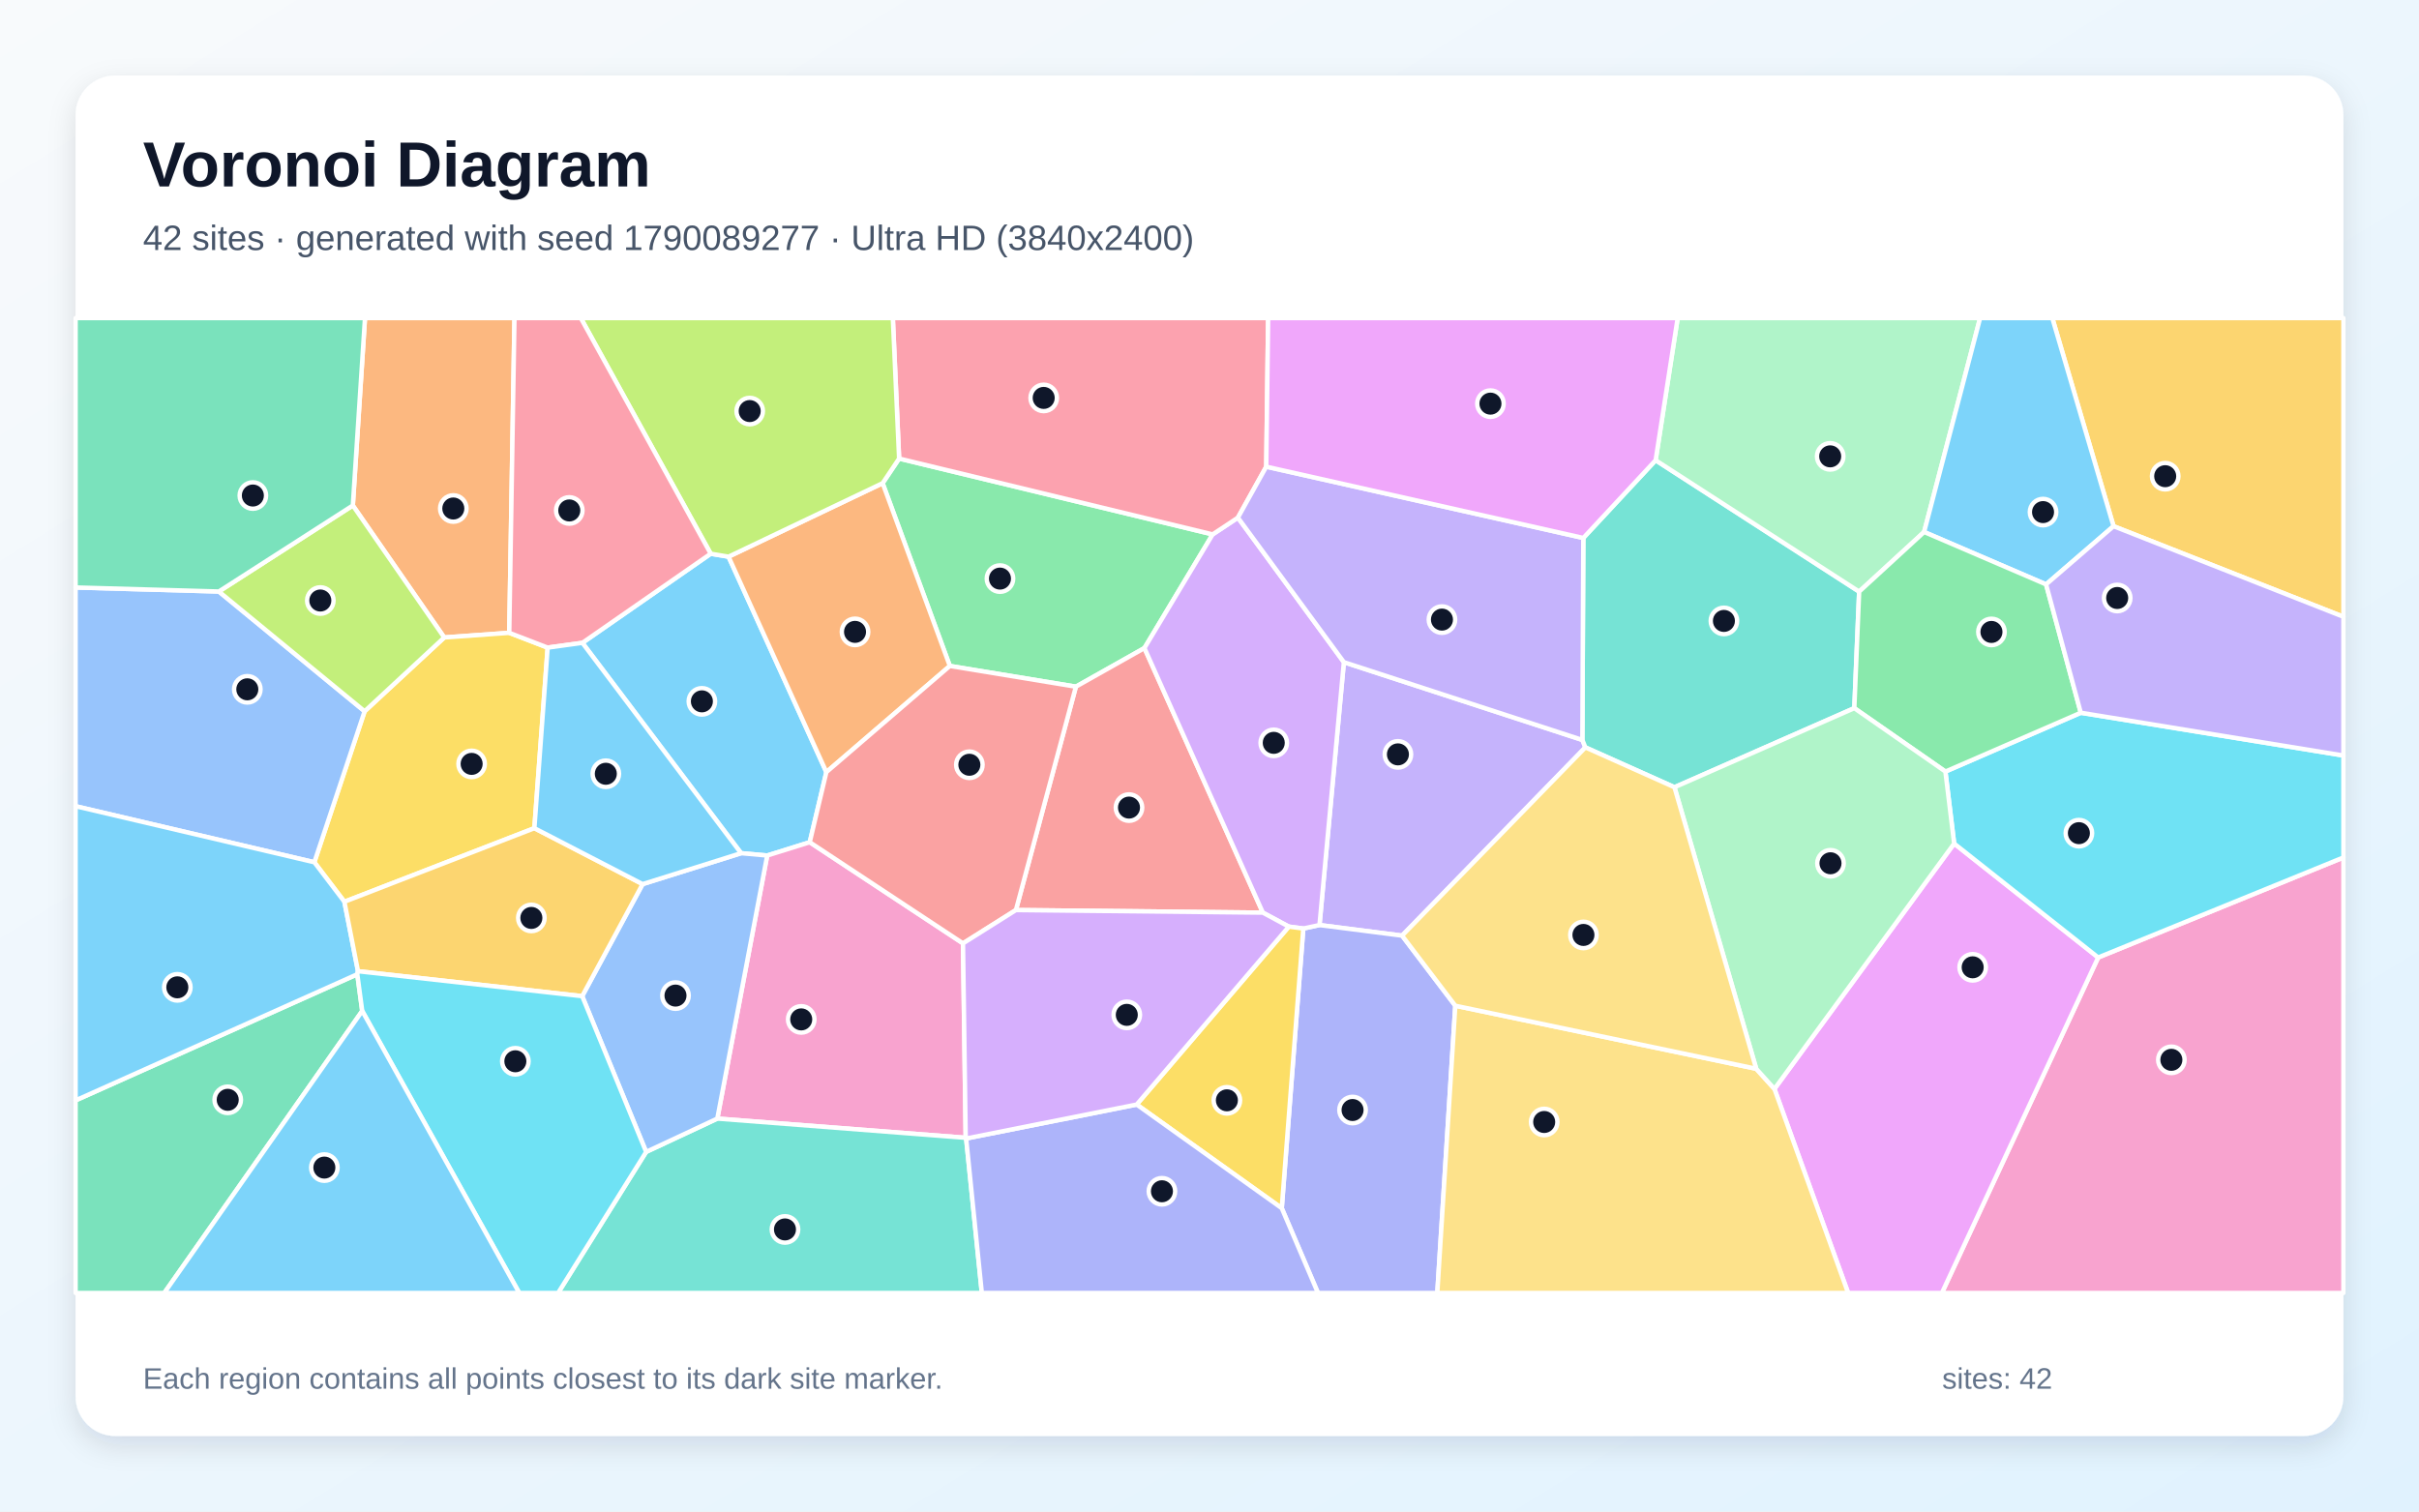
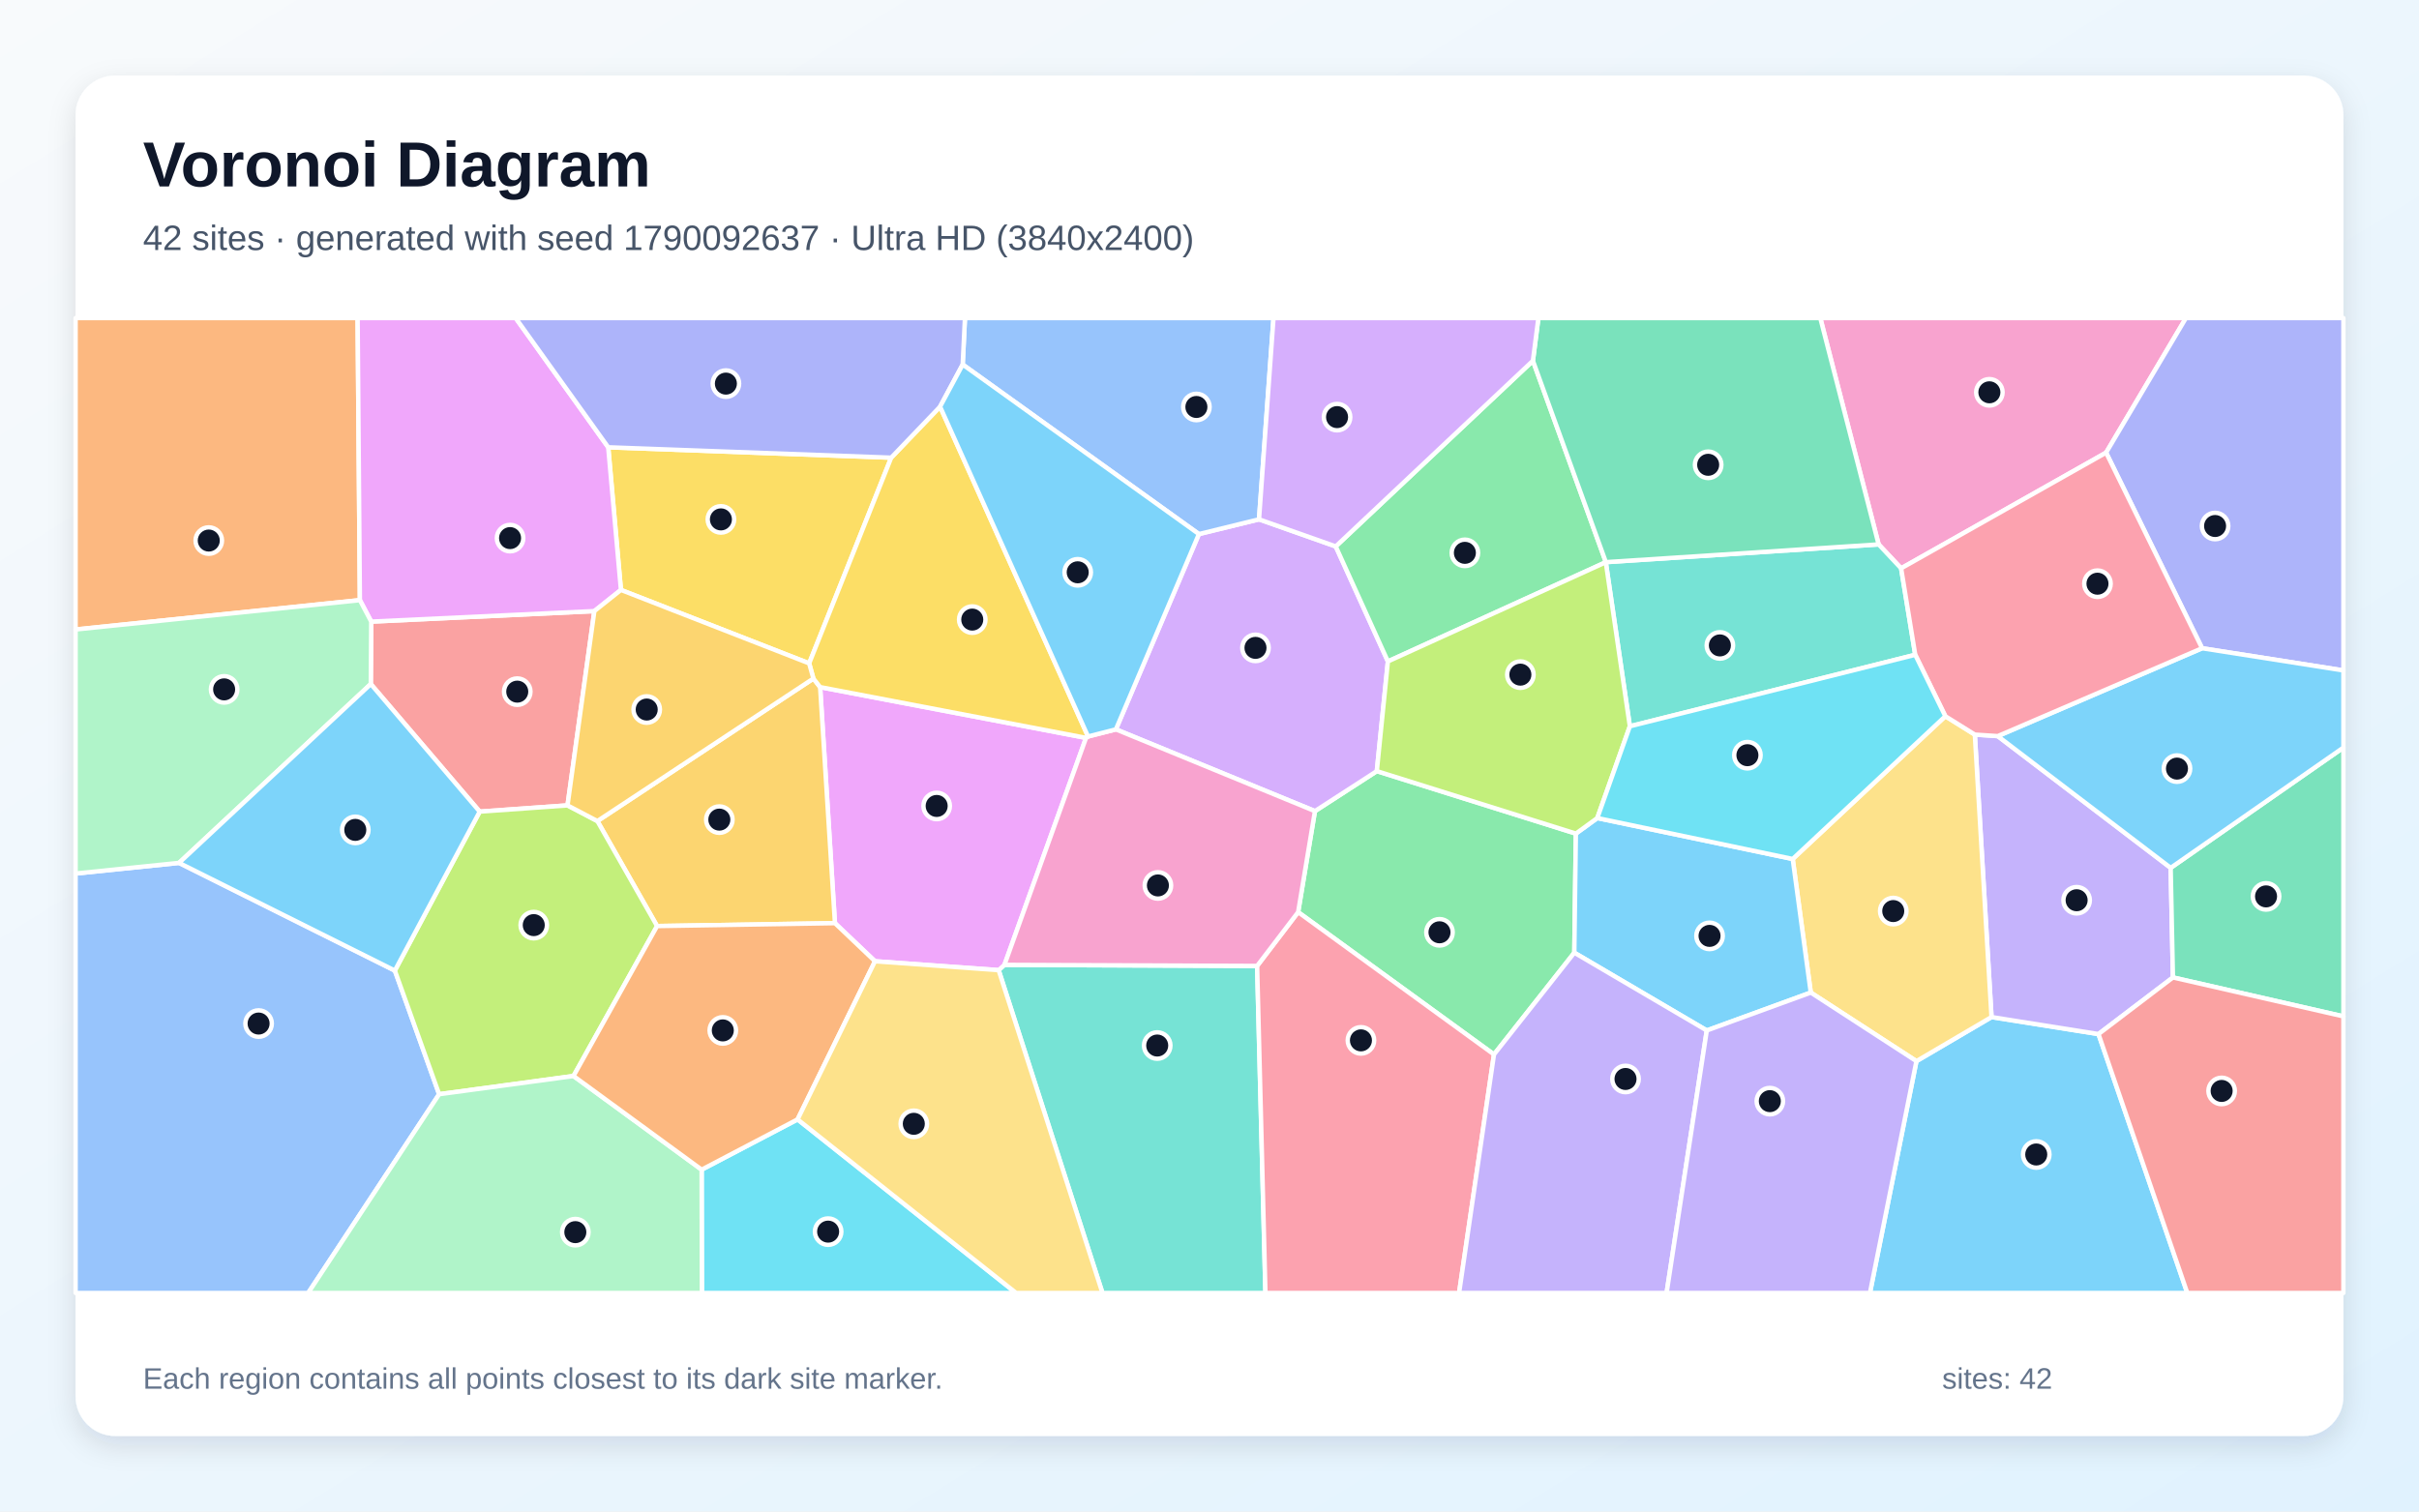
<svg xmlns="http://www.w3.org/2000/svg" width="3840" height="2400" viewBox="0 0 3840 2400" role="img" aria-labelledby="title description">
  <defs>
    <linearGradient id="background" x1="0" y1="0" x2="1" y2="1">
      <stop stop-color="#F8FAFC" />
      <stop offset="1" stop-color="#E0F2FE" />
    </linearGradient>
    <filter id="shadow" x="-5%" y="-5%" width="110%" height="110%">
      <feDropShadow dx="0" dy="15" stdDeviation="22" flood-color="#0F172A" flood-opacity=".12" />
    </filter>
  </defs>
  <rect width="3840" height="2400" fill="url(#background)" />
  <rect x="120" y="120" width="3600" height="2160" rx="63" fill="#FFFFFF" filter="url(#shadow)" />
  <g font-family="Arial, sans-serif">
    <text x="227" y="296" font-size="101" font-weight="700" fill="#0F172A">Voronoi Diagram</text>
-     <text x="227" y="397" font-size="56" fill="#475569">42 sites · generated with seed 1790089277 · Ultra HD (3840x2400)</text>
+     <text x="227" y="397" font-size="56" fill="#475569">42 sites · generated with seed 1790092637 · Ultra HD (3840x2400)</text>
  </g>
  <g stroke="#FFFFFF" stroke-width="7" stroke-linejoin="round">
-     <polygon points="924.5,1020.7 1128.2,879.2 1156.5,883.9 1311.8,1226.0 1285.4,1337.3 1217.9,1358.4 1176.4,1354.7" fill="#38BDF8" fill-opacity="0.65" />
-     <polygon points="2225.7,1485.6 2094.6,1468.8 2133.3,1051.4 2511.9,1174.9 2516.7,1186.7" fill="#A78BFA" fill-opacity="0.65" />
-     <polygon points="3330.7,1520.3 3720.0,1361.5 3720.0,2053.0 3082.6,2053.0" fill="#F472B6" fill-opacity="0.65" />
-     <polygon points="808.4,1004.8 705.2,1012.2 560.1,802.6 579.4,505.0 816.7,505.0" fill="#FB923C" fill-opacity="0.65" />
-     <polygon points="848.3,1315.0 546.7,1431.8 499.0,1369.1 578.8,1129.4 705.2,1012.2 808.4,1004.8 869.4,1028.3" fill="#FACC15" fill-opacity="0.65" />
-     <polygon points="1507.8,1057.4 1401.1,767.2 1427.3,728.1 1925.0,848.5 1816.7,1029.0 1707.9,1090.3" fill="#4ADE80" fill-opacity="0.65" />
-     <polygon points="2513.4,854.2 2628.2,730.8 2951.3,939.4 2943.6,1124.4 2658.1,1250.0 2516.7,1186.7 2511.9,1174.9" fill="#2DD4BF" fill-opacity="0.65" />
-     <polygon points="120.0,1280.1 120.0,932.8 347.4,939.2 578.8,1129.4 499.0,1369.1" fill="#60A5FA" fill-opacity="0.65" />
-     <polygon points="2816.8,1729.0 3102.1,1339.4 3330.7,1520.3 3082.6,2053.0 2933.8,2053.0" fill="#E879F9" fill-opacity="0.65" />
-     <polygon points="120.0,1747.2 567.2,1546.9 575.0,1605.2 260.7,2053.0 120.0,2053.0" fill="#34D399" fill-opacity="0.65" />
-     <polygon points="1612.7,1445.0 1707.9,1090.3 1816.7,1029.0 2004.7,1449.1" fill="#F87171" fill-opacity="0.65" />
-     <polygon points="2034.7,1918.4 2068.9,1474.3 2094.6,1468.8 2225.7,1485.6 2310.2,1596.9 2281.6,2053.0 2092.2,2053.0" fill="#818CF8" fill-opacity="0.65" />
-     <polygon points="3355.1,835.5 3257.9,505.0 3720.0,505.0 3720.0,979.3" fill="#FBBF24" fill-opacity="0.65" />
-     <polygon points="578.8,1129.4 347.4,939.2 560.1,802.6 705.2,1012.2" fill="#A3E635" fill-opacity="0.65" />
-     <polygon points="2068.9,1474.3 2045.9,1471.3 2004.7,1449.1 1816.7,1029.0 1925.0,848.5 1965.1,821.9 2133.3,1051.4 2094.6,1468.8" fill="#C084FC" fill-opacity="0.65" />
-     <polygon points="2010.1,741.0 1965.1,821.9 1925.0,848.5 1427.3,728.1 1417.3,505.0 2013.1,505.0" fill="#FB7185" fill-opacity="0.65" />
-     <polygon points="3330.7,1520.3 3102.1,1339.4 3088.2,1225.1 3303.1,1131.7 3720.0,1199.6 3720.0,1361.5" fill="#22D3EE" fill-opacity="0.65" />
-     <polygon points="3054.4,844.7 2951.3,939.4 2628.2,730.8 2663.2,505.0 3143.3,505.0" fill="#86EFAC" fill-opacity="0.65" />
-     <polygon points="2310.2,1596.9 2787.9,1697.0 2816.8,1729.0 2933.8,2053.0 2281.6,2053.0" fill="#FCD34D" fill-opacity="0.65" />
-     <polygon points="3355.1,835.5 3248.0,927.9 3054.4,844.7 3143.3,505.0 3257.9,505.0" fill="#38BDF8" fill-opacity="0.65" />
-     <polygon points="568.3,1542.1 567.2,1546.9 120.0,1747.2 120.0,1280.1 499.0,1369.1 546.7,1431.8" fill="#38BDF8" fill-opacity="0.65" />
-     <polygon points="2513.4,854.2 2511.9,1174.9 2133.3,1051.4 1965.1,821.9 2010.1,741.0" fill="#A78BFA" fill-opacity="0.65" />
-     <polygon points="1533.0,1806.6 1138.7,1776.1 1217.9,1358.4 1285.4,1337.3 1528.7,1497.9" fill="#F472B6" fill-opacity="0.65" />
-     <polygon points="1401.1,767.2 1507.8,1057.4 1311.8,1226.0 1156.5,883.9" fill="#FB923C" fill-opacity="0.65" />
-     <polygon points="1804.4,1753.8 2045.9,1471.3 2068.9,1474.3 2034.7,1918.4" fill="#FACC15" fill-opacity="0.65" />
-     <polygon points="3054.4,844.7 3248.0,927.9 3303.1,1131.7 3088.2,1225.1 2943.6,1124.4 2951.3,939.4" fill="#4ADE80" fill-opacity="0.65" />
-     <polygon points="1025.7,1829.0 1138.7,1776.1 1533.0,1806.6 1533.7,1807.7 1558.6,2053.0 885.9,2053.0" fill="#2DD4BF" fill-opacity="0.65" />
-     <polygon points="1025.7,1829.0 924.2,1581.7 1020.1,1403.8 1176.4,1354.7 1217.9,1358.4 1138.7,1776.1" fill="#60A5FA" fill-opacity="0.65" />
-     <polygon points="2628.2,730.8 2513.4,854.2 2010.1,741.0 2013.1,505.0 2663.2,505.0" fill="#E879F9" fill-opacity="0.65" />
-     <polygon points="347.4,939.2 120.0,932.8 120.0,505.0 579.4,505.0 560.1,802.6" fill="#34D399" fill-opacity="0.65" />
-     <polygon points="1528.7,1497.9 1285.4,1337.3 1311.8,1226.0 1507.8,1057.4 1707.9,1090.3 1612.7,1445.0" fill="#F87171" fill-opacity="0.65" />
-     <polygon points="1533.7,1807.7 1804.4,1753.8 2034.7,1918.4 2092.2,2053.0 1558.6,2053.0" fill="#818CF8" fill-opacity="0.65" />
-     <polygon points="1020.1,1403.8 924.2,1581.7 568.3,1542.1 546.7,1431.8 848.3,1315.0" fill="#FBBF24" fill-opacity="0.65" />
-     <polygon points="1427.3,728.1 1401.1,767.2 1156.5,883.9 1128.2,879.2 922.0,505.0 1417.3,505.0" fill="#A3E635" fill-opacity="0.65" />
-     <polygon points="1533.7,1807.7 1533.0,1806.6 1528.7,1497.9 1612.7,1445.0 2004.7,1449.1 2045.9,1471.3 1804.4,1753.8" fill="#C084FC" fill-opacity="0.65" />
-     <polygon points="1128.2,879.2 924.5,1020.7 869.4,1028.3 808.4,1004.8 816.7,505.0 922.0,505.0" fill="#FB7185" fill-opacity="0.65" />
-     <polygon points="575.0,1605.2 567.2,1546.9 568.3,1542.1 924.2,1581.7 1025.7,1829.0 885.9,2053.0 824.3,2053.0" fill="#22D3EE" fill-opacity="0.65" />
-     <polygon points="2787.9,1697.0 2658.1,1250.0 2943.6,1124.4 3088.2,1225.1 3102.1,1339.4 2816.8,1729.0" fill="#86EFAC" fill-opacity="0.65" />
-     <polygon points="2787.9,1697.0 2310.2,1596.9 2225.7,1485.6 2516.7,1186.7 2658.1,1250.0" fill="#FCD34D" fill-opacity="0.65" />
-     <polygon points="575.0,1605.2 824.3,2053.0 260.7,2053.0" fill="#38BDF8" fill-opacity="0.65" />
-     <polygon points="1020.1,1403.8 848.3,1315.0 869.4,1028.3 924.5,1020.7 1176.4,1354.7" fill="#38BDF8" fill-opacity="0.65" />
-     <polygon points="3303.1,1131.7 3248.0,927.9 3355.1,835.5 3720.0,979.3 3720.0,1199.6" fill="#A78BFA" fill-opacity="0.65" />
+     <polygon points="3042.2,1684.9 3161.4,1614.9 3331.2,1641.9 3472.2,2053.0 2968.4,2053.0" fill="#38BDF8" fill-opacity="0.65" />
+     <polygon points="3171.3,1168.8 3445.8,1378.0 3449.4,1552.0 3331.2,1641.9 3161.4,1614.9 3134.9,1166.4" fill="#A78BFA" fill-opacity="0.65" />
+     <polygon points="3343.3,718.7 3017.9,902.4 2982.2,864.4 2889.6,505.0 3470.0,505.0" fill="#F472B6" fill-opacity="0.65" />
+     <polygon points="571.3,952.9 120.0,999.5 120.0,505.0 567.7,505.0" fill="#FB923C" fill-opacity="0.65" />
+     <polygon points="1414.7,726.7 1284.5,1053.3 985.7,936.7 965.5,710.2" fill="#FACC15" fill-opacity="0.65" />
+     <polygon points="2501.6,1323.6 2499.1,1512.7 2371.6,1674.3 2060.7,1448.3 2087.4,1287.9 2185.6,1224.4" fill="#4ADE80" fill-opacity="0.65" />
+     <polygon points="1585.3,1540.4 1594.5,1532.0 1995.6,1533.7 2008.8,2053.0 1750.1,2053.0" fill="#2DD4BF" fill-opacity="0.65" />
+     <polygon points="120.0,1387.0 284.2,1370.1 626.8,1541.1 697.1,1737.4 489.2,2053.0 120.0,2053.0" fill="#60A5FA" fill-opacity="0.65" />
+     <polygon points="1389.0,1526.3 1325.4,1465.8 1301.9,1091.0 1724.0,1171.6 1594.5,1532.0 1585.3,1540.4" fill="#E879F9" fill-opacity="0.65" />
+     <polygon points="3449.4,1552.0 3445.8,1378.0 3720.0,1187.0 3720.0,1613.8" fill="#34D399" fill-opacity="0.65" />
+     <polygon points="900.9,1278.8 761.5,1288.7 588.6,1086.1 589.3,987.0 943.5,970.3" fill="#F87171" fill-opacity="0.65" />
+     <polygon points="3495.7,1029.3 3343.3,718.7 3470.0,505.0 3720.0,505.0 3720.0,1064.5" fill="#818CF8" fill-opacity="0.65" />
+     <polygon points="1043.1,1470.4 948.3,1303.7 1291.2,1077.4 1301.9,1091.0 1325.4,1465.8" fill="#FBBF24" fill-opacity="0.65" />
+     <polygon points="910.4,1708.5 697.1,1737.4 626.8,1541.1 761.5,1288.7 900.9,1278.8 948.3,1303.7 1043.1,1470.4" fill="#A3E635" fill-opacity="0.65" />
+     <polygon points="1903.2,848.0 1998.6,824.6 2120.4,867.6 2203.2,1050.2 2185.6,1224.4 2087.4,1287.9 1771.4,1158.1" fill="#C084FC" fill-opacity="0.65" />
+     <polygon points="1995.6,1533.7 2060.7,1448.3 2371.6,1674.3 2316.2,2053.0 2008.8,2053.0" fill="#FB7185" fill-opacity="0.65" />
+     <polygon points="1113.8,1857.2 1266.1,1777.4 1613.0,2053.0 1114.2,2053.0" fill="#22D3EE" fill-opacity="0.65" />
+     <polygon points="697.1,1737.4 910.4,1708.5 1113.8,1857.2 1114.2,2053.0 489.2,2053.0" fill="#86EFAC" fill-opacity="0.65" />
+     <polygon points="2874.5,1576.0 2845.8,1363.9 3088.1,1137.2 3134.9,1166.4 3161.4,1614.9 3042.2,1684.9" fill="#FCD34D" fill-opacity="0.65" />
+     <polygon points="2709.4,1636.2 2499.1,1512.7 2501.6,1323.6 2535.6,1298.9 2845.8,1363.9 2874.5,1576.0" fill="#38BDF8" fill-opacity="0.65" />
+     <polygon points="3445.8,1378.0 3171.3,1168.8 3495.7,1029.3 3720.0,1064.5 3720.0,1187.0" fill="#38BDF8" fill-opacity="0.65" />
+     <polygon points="2371.6,1674.3 2499.1,1512.7 2709.4,1636.2 2645.6,2053.0 2316.2,2053.0" fill="#A78BFA" fill-opacity="0.65" />
+     <polygon points="1995.6,1533.7 1594.5,1532.0 1724.0,1171.6 1727.2,1169.4 1771.4,1158.1 2087.4,1287.9 2060.7,1448.3" fill="#F472B6" fill-opacity="0.65" />
+     <polygon points="1266.1,1777.4 1113.8,1857.2 910.4,1708.5 1043.1,1470.4 1325.4,1465.8 1389.0,1526.3" fill="#FB923C" fill-opacity="0.65" />
+     <polygon points="1492.3,645.7 1727.2,1169.4 1724.0,1171.6 1301.9,1091.0 1291.2,1077.4 1284.5,1053.3 1414.7,726.7" fill="#FACC15" fill-opacity="0.65" />
+     <polygon points="2433.4,572.8 2549.2,892.6 2549.1,892.7 2203.2,1050.2 2120.4,867.6" fill="#4ADE80" fill-opacity="0.65" />
+     <polygon points="3040.3,1039.7 2587.3,1153.2 2549.1,892.7 2549.2,892.6 2982.2,864.4 3017.9,902.4" fill="#2DD4BF" fill-opacity="0.65" />
+     <polygon points="1998.6,824.6 1903.2,848.0 1528.2,578.8 1531.8,505.0 2021.6,505.0" fill="#60A5FA" fill-opacity="0.65" />
+     <polygon points="943.5,970.3 589.3,987.0 571.3,952.9 567.7,505.0 818.6,505.0 965.5,710.2 985.7,936.7" fill="#E879F9" fill-opacity="0.65" />
+     <polygon points="2549.2,892.6 2433.4,572.8 2442.1,505.0 2889.6,505.0 2982.2,864.4" fill="#34D399" fill-opacity="0.65" />
+     <polygon points="3331.2,1641.9 3449.4,1552.0 3720.0,1613.8 3720.0,2053.0 3472.2,2053.0" fill="#F87171" fill-opacity="0.65" />
+     <polygon points="1528.2,578.8 1492.3,645.7 1414.7,726.7 965.5,710.2 818.6,505.0 1531.8,505.0" fill="#818CF8" fill-opacity="0.65" />
+     <polygon points="1291.2,1077.4 948.3,1303.7 900.9,1278.8 943.5,970.3 985.7,936.7 1284.5,1053.3" fill="#FBBF24" fill-opacity="0.65" />
+     <polygon points="2587.3,1153.2 2535.6,1298.9 2501.6,1323.6 2185.6,1224.4 2203.2,1050.2 2549.1,892.7" fill="#A3E635" fill-opacity="0.65" />
+     <polygon points="2433.4,572.8 2120.4,867.6 1998.6,824.6 2021.6,505.0 2442.1,505.0" fill="#C084FC" fill-opacity="0.65" />
+     <polygon points="3495.7,1029.3 3171.3,1168.8 3134.9,1166.4 3088.1,1137.2 3040.3,1039.7 3017.9,902.4 3343.3,718.7" fill="#FB7185" fill-opacity="0.65" />
+     <polygon points="2587.3,1153.2 3040.3,1039.7 3088.1,1137.2 2845.8,1363.9 2535.6,1298.9" fill="#22D3EE" fill-opacity="0.65" />
+     <polygon points="589.3,987.0 588.6,1086.1 284.2,1370.1 120.0,1387.0 120.0,999.5 571.3,952.9" fill="#86EFAC" fill-opacity="0.65" />
+     <polygon points="1266.1,1777.4 1389.0,1526.3 1585.3,1540.4 1750.1,2053.0 1613.0,2053.0" fill="#FCD34D" fill-opacity="0.65" />
+     <polygon points="588.6,1086.1 761.5,1288.7 626.8,1541.1 284.2,1370.1" fill="#38BDF8" fill-opacity="0.65" />
+     <polygon points="1528.2,578.8 1903.2,848.0 1771.4,1158.1 1727.2,1169.4 1492.3,645.7" fill="#38BDF8" fill-opacity="0.65" />
+     <polygon points="2709.4,1636.2 2874.5,1576.0 3042.2,1684.9 2968.4,2053.0 2645.6,2053.0" fill="#A78BFA" fill-opacity="0.65" />
  </g>
  <g>
-     <circle cx="1114.2" cy="1113.6" r="21" fill="#0F172A" stroke="#FFFFFF" stroke-width="7" />
-     <circle cx="2219.1" cy="1197.8" r="21" fill="#0F172A" stroke="#FFFFFF" stroke-width="7" />
-     <circle cx="3446.9" cy="1682.8" r="21" fill="#0F172A" stroke="#FFFFFF" stroke-width="7" />
-     <circle cx="719.6" cy="807.4" r="21" fill="#0F172A" stroke="#FFFFFF" stroke-width="7" />
-     <circle cx="748.7" cy="1212.9" r="21" fill="#0F172A" stroke="#FFFFFF" stroke-width="7" />
-     <circle cx="1587.4" cy="918.7" r="21" fill="#0F172A" stroke="#FFFFFF" stroke-width="7" />
-     <circle cx="2736.6" cy="985.9" r="21" fill="#0F172A" stroke="#FFFFFF" stroke-width="7" />
-     <circle cx="392.6" cy="1094.5" r="21" fill="#0F172A" stroke="#FFFFFF" stroke-width="7" />
-     <circle cx="3131.5" cy="1535.9" r="21" fill="#0F172A" stroke="#FFFFFF" stroke-width="7" />
-     <circle cx="361.5" cy="1746.3" r="21" fill="#0F172A" stroke="#FFFFFF" stroke-width="7" />
-     <circle cx="1792.2" cy="1282.3" r="21" fill="#0F172A" stroke="#FFFFFF" stroke-width="7" />
-     <circle cx="2147.1" cy="1762.5" r="21" fill="#0F172A" stroke="#FFFFFF" stroke-width="7" />
-     <circle cx="3437.1" cy="756.1" r="21" fill="#0F172A" stroke="#FFFFFF" stroke-width="7" />
-     <circle cx="508.5" cy="953.5" r="21" fill="#0F172A" stroke="#FFFFFF" stroke-width="7" />
-     <circle cx="2022.0" cy="1179.5" r="21" fill="#0F172A" stroke="#FFFFFF" stroke-width="7" />
-     <circle cx="1656.8" cy="631.8" r="21" fill="#0F172A" stroke="#FFFFFF" stroke-width="7" />
-     <circle cx="3300.1" cy="1322.9" r="21" fill="#0F172A" stroke="#FFFFFF" stroke-width="7" />
-     <circle cx="2905.3" cy="724.6" r="21" fill="#0F172A" stroke="#FFFFFF" stroke-width="7" />
-     <circle cx="2451.3" cy="1781.5" r="21" fill="#0F172A" stroke="#FFFFFF" stroke-width="7" />
-     <circle cx="3243.2" cy="813.1" r="21" fill="#0F172A" stroke="#FFFFFF" stroke-width="7" />
-     <circle cx="281.5" cy="1567.7" r="21" fill="#0F172A" stroke="#FFFFFF" stroke-width="7" />
-     <circle cx="2289.0" cy="983.8" r="21" fill="#0F172A" stroke="#FFFFFF" stroke-width="7" />
-     <circle cx="1271.9" cy="1618.6" r="21" fill="#0F172A" stroke="#FFFFFF" stroke-width="7" />
-     <circle cx="1357.3" cy="1003.3" r="21" fill="#0F172A" stroke="#FFFFFF" stroke-width="7" />
-     <circle cx="1947.6" cy="1747.1" r="21" fill="#0F172A" stroke="#FFFFFF" stroke-width="7" />
-     <circle cx="3161.3" cy="1003.4" r="21" fill="#0F172A" stroke="#FFFFFF" stroke-width="7" />
-     <circle cx="1246.1" cy="1952.1" r="21" fill="#0F172A" stroke="#FFFFFF" stroke-width="7" />
-     <circle cx="1072.3" cy="1580.8" r="21" fill="#0F172A" stroke="#FFFFFF" stroke-width="7" />
-     <circle cx="2366.0" cy="640.9" r="21" fill="#0F172A" stroke="#FFFFFF" stroke-width="7" />
-     <circle cx="401.4" cy="786.8" r="21" fill="#0F172A" stroke="#FFFFFF" stroke-width="7" />
-     <circle cx="1538.8" cy="1214.3" r="21" fill="#0F172A" stroke="#FFFFFF" stroke-width="7" />
-     <circle cx="1844.5" cy="1891.5" r="21" fill="#0F172A" stroke="#FFFFFF" stroke-width="7" />
-     <circle cx="843.5" cy="1457.5" r="21" fill="#0F172A" stroke="#FFFFFF" stroke-width="7" />
-     <circle cx="1190.1" cy="652.7" r="21" fill="#0F172A" stroke="#FFFFFF" stroke-width="7" />
-     <circle cx="1788.7" cy="1611.4" r="21" fill="#0F172A" stroke="#FFFFFF" stroke-width="7" />
-     <circle cx="903.7" cy="810.5" r="21" fill="#0F172A" stroke="#FFFFFF" stroke-width="7" />
-     <circle cx="818.1" cy="1685.1" r="21" fill="#0F172A" stroke="#FFFFFF" stroke-width="7" />
-     <circle cx="2905.8" cy="1370.7" r="21" fill="#0F172A" stroke="#FFFFFF" stroke-width="7" />
-     <circle cx="2513.6" cy="1484.5" r="21" fill="#0F172A" stroke="#FFFFFF" stroke-width="7" />
-     <circle cx="514.9" cy="1853.9" r="21" fill="#0F172A" stroke="#FFFFFF" stroke-width="7" />
-     <circle cx="961.7" cy="1228.6" r="21" fill="#0F172A" stroke="#FFFFFF" stroke-width="7" />
-     <circle cx="3360.9" cy="949.5" r="21" fill="#0F172A" stroke="#FFFFFF" stroke-width="7" />
+     <circle cx="3232.4" cy="1833.1" r="21" fill="#0F172A" stroke="#FFFFFF" stroke-width="7" />
+     <circle cx="3296.5" cy="1429.4" r="21" fill="#0F172A" stroke="#FFFFFF" stroke-width="7" />
+     <circle cx="3158.0" cy="622.9" r="21" fill="#0F172A" stroke="#FFFFFF" stroke-width="7" />
+     <circle cx="331.4" cy="858.3" r="21" fill="#0F172A" stroke="#FFFFFF" stroke-width="7" />
+     <circle cx="1144.4" cy="824.7" r="21" fill="#0F172A" stroke="#FFFFFF" stroke-width="7" />
+     <circle cx="2285.1" cy="1480.3" r="21" fill="#0F172A" stroke="#FFFFFF" stroke-width="7" />
+     <circle cx="1837.0" cy="1660.1" r="21" fill="#0F172A" stroke="#FFFFFF" stroke-width="7" />
+     <circle cx="410.5" cy="1625.2" r="21" fill="#0F172A" stroke="#FFFFFF" stroke-width="7" />
+     <circle cx="1486.9" cy="1279.7" r="21" fill="#0F172A" stroke="#FFFFFF" stroke-width="7" />
+     <circle cx="3597.2" cy="1423.3" r="21" fill="#0F172A" stroke="#FFFFFF" stroke-width="7" />
+     <circle cx="821.1" cy="1098.2" r="21" fill="#0F172A" stroke="#FFFFFF" stroke-width="7" />
+     <circle cx="3516.3" cy="835.2" r="21" fill="#0F172A" stroke="#FFFFFF" stroke-width="7" />
+     <circle cx="1141.9" cy="1301.4" r="21" fill="#0F172A" stroke="#FFFFFF" stroke-width="7" />
+     <circle cx="847.3" cy="1468.9" r="21" fill="#0F172A" stroke="#FFFFFF" stroke-width="7" />
+     <circle cx="1993.0" cy="1028.7" r="21" fill="#0F172A" stroke="#FFFFFF" stroke-width="7" />
+     <circle cx="2160.4" cy="1651.9" r="21" fill="#0F172A" stroke="#FFFFFF" stroke-width="7" />
+     <circle cx="1314.6" cy="1955.6" r="21" fill="#0F172A" stroke="#FFFFFF" stroke-width="7" />
+     <circle cx="913.3" cy="1956.4" r="21" fill="#0F172A" stroke="#FFFFFF" stroke-width="7" />
+     <circle cx="3005.4" cy="1446.6" r="21" fill="#0F172A" stroke="#FFFFFF" stroke-width="7" />
+     <circle cx="2713.8" cy="1486.0" r="21" fill="#0F172A" stroke="#FFFFFF" stroke-width="7" />
+     <circle cx="3455.8" cy="1220.4" r="21" fill="#0F172A" stroke="#FFFFFF" stroke-width="7" />
+     <circle cx="2580.4" cy="1713.2" r="21" fill="#0F172A" stroke="#FFFFFF" stroke-width="7" />
+     <circle cx="1838.1" cy="1405.9" r="21" fill="#0F172A" stroke="#FFFFFF" stroke-width="7" />
+     <circle cx="1147.4" cy="1636.1" r="21" fill="#0F172A" stroke="#FFFFFF" stroke-width="7" />
+     <circle cx="1543.4" cy="983.8" r="21" fill="#0F172A" stroke="#FFFFFF" stroke-width="7" />
+     <circle cx="2325.4" cy="877.8" r="21" fill="#0F172A" stroke="#FFFFFF" stroke-width="7" />
+     <circle cx="2730.2" cy="1024.8" r="21" fill="#0F172A" stroke="#FFFFFF" stroke-width="7" />
+     <circle cx="1899.2" cy="646.2" r="21" fill="#0F172A" stroke="#FFFFFF" stroke-width="7" />
+     <circle cx="809.7" cy="854.4" r="21" fill="#0F172A" stroke="#FFFFFF" stroke-width="7" />
+     <circle cx="2711.6" cy="738.0" r="21" fill="#0F172A" stroke="#FFFFFF" stroke-width="7" />
+     <circle cx="3526.7" cy="1732.2" r="21" fill="#0F172A" stroke="#FFFFFF" stroke-width="7" />
+     <circle cx="1152.3" cy="609.1" r="21" fill="#0F172A" stroke="#FFFFFF" stroke-width="7" />
+     <circle cx="1026.6" cy="1126.6" r="21" fill="#0F172A" stroke="#FFFFFF" stroke-width="7" />
+     <circle cx="2413.5" cy="1071.2" r="21" fill="#0F172A" stroke="#FFFFFF" stroke-width="7" />
+     <circle cx="2122.5" cy="662.3" r="21" fill="#0F172A" stroke="#FFFFFF" stroke-width="7" />
+     <circle cx="3329.6" cy="926.8" r="21" fill="#0F172A" stroke="#FFFFFF" stroke-width="7" />
+     <circle cx="2773.9" cy="1199.1" r="21" fill="#0F172A" stroke="#FFFFFF" stroke-width="7" />
+     <circle cx="355.8" cy="1094.6" r="21" fill="#0F172A" stroke="#FFFFFF" stroke-width="7" />
+     <circle cx="1450.6" cy="1784.4" r="21" fill="#0F172A" stroke="#FFFFFF" stroke-width="7" />
+     <circle cx="564.0" cy="1317.7" r="21" fill="#0F172A" stroke="#FFFFFF" stroke-width="7" />
+     <circle cx="1710.8" cy="908.7" r="21" fill="#0F172A" stroke="#FFFFFF" stroke-width="7" />
+     <circle cx="2809.5" cy="1748.4" r="21" fill="#0F172A" stroke="#FFFFFF" stroke-width="7" />
  </g>
  <g font-family="Arial, sans-serif" font-size="47" fill="#64748B">
    <text x="227" y="2205">Each region contains all points closest to its dark site marker.</text>
    <text x="3083" y="2205">sites: 42</text>
  </g>
</svg>
